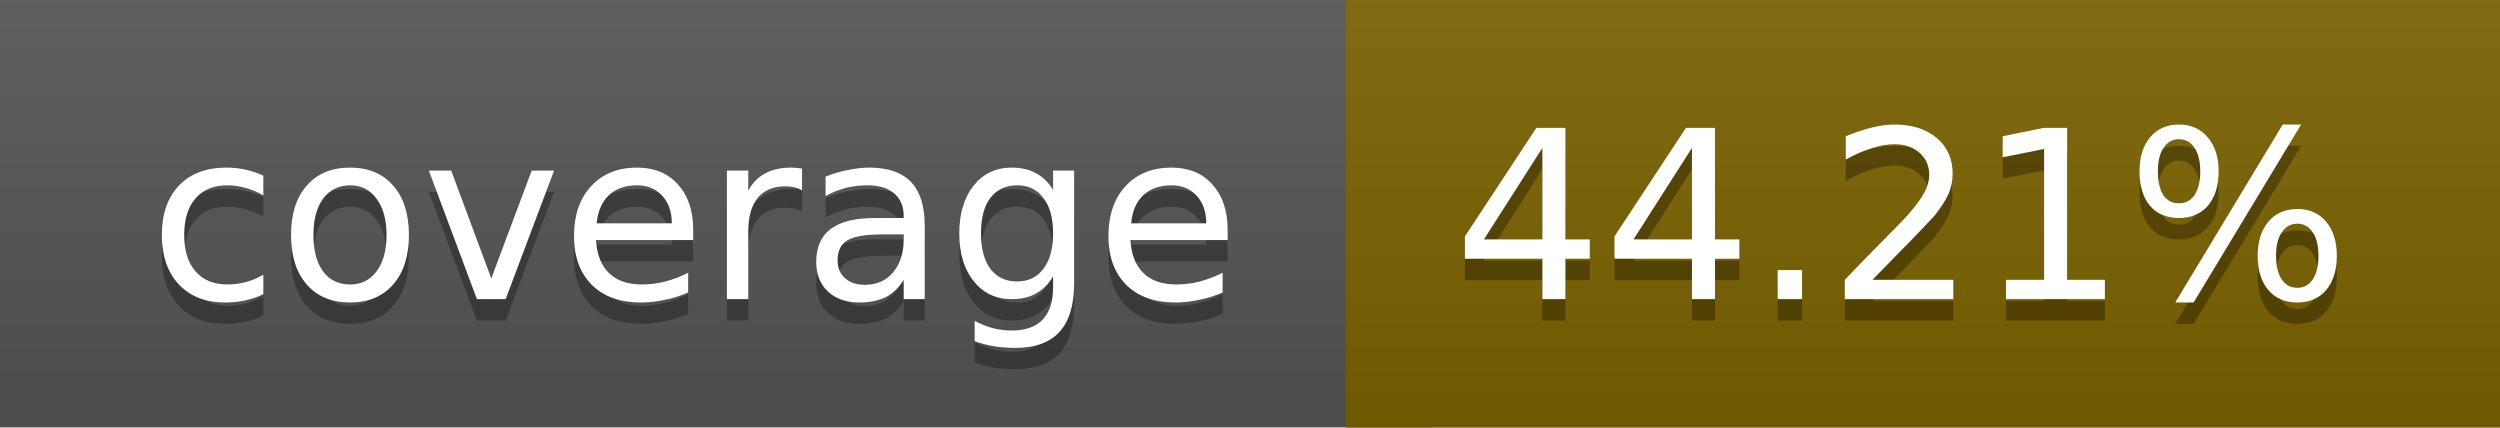
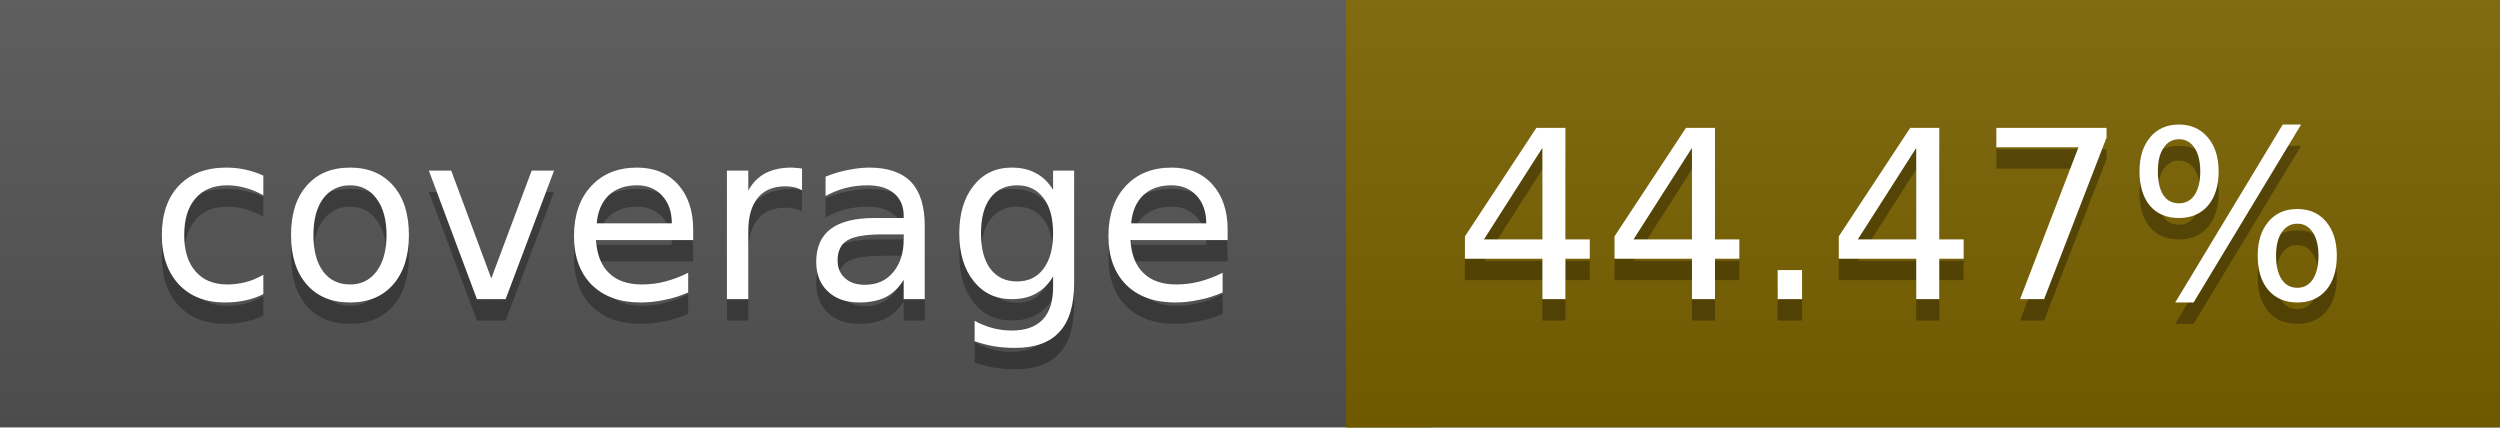
<svg xmlns="http://www.w3.org/2000/svg" width="117" height="20">
  <linearGradient id="a" x2="0" y2="100%">
    <stop offset="0" stop-color="#bbb" stop-opacity=".1" />
    <stop offset="1" stop-opacity=".1" />
  </linearGradient>
  <rect rx="0" width="117" height="20" fill="#555" />
  <rect rx="0" x="63" width="54" height="20" fill="#7b6200" />
  <path fill="#7b6200" d="M63 0h4v20h-4z" />
  <rect rx="0" width="117" height="20" fill="url(#a)" />
  <g fill="#fff" text-anchor="middle" font-family="DejaVu Sans,Verdana,Geneva,sans-serif" font-size="11">
    <text x="32.5" y="15" fill="#010101" fill-opacity=".3">coverage</text>
    <text x="32.5" y="14">coverage</text>
-     <text x="89" y="15" fill="#010101" fill-opacity=".3">44.21%</text>
-     <text x="89" y="14">44.21%</text>
+     <text x="89" y="15" fill="#010101" fill-opacity=".3">44.47%</text>
+     <text x="89" y="14">44.47%</text>
  </g>
</svg>
